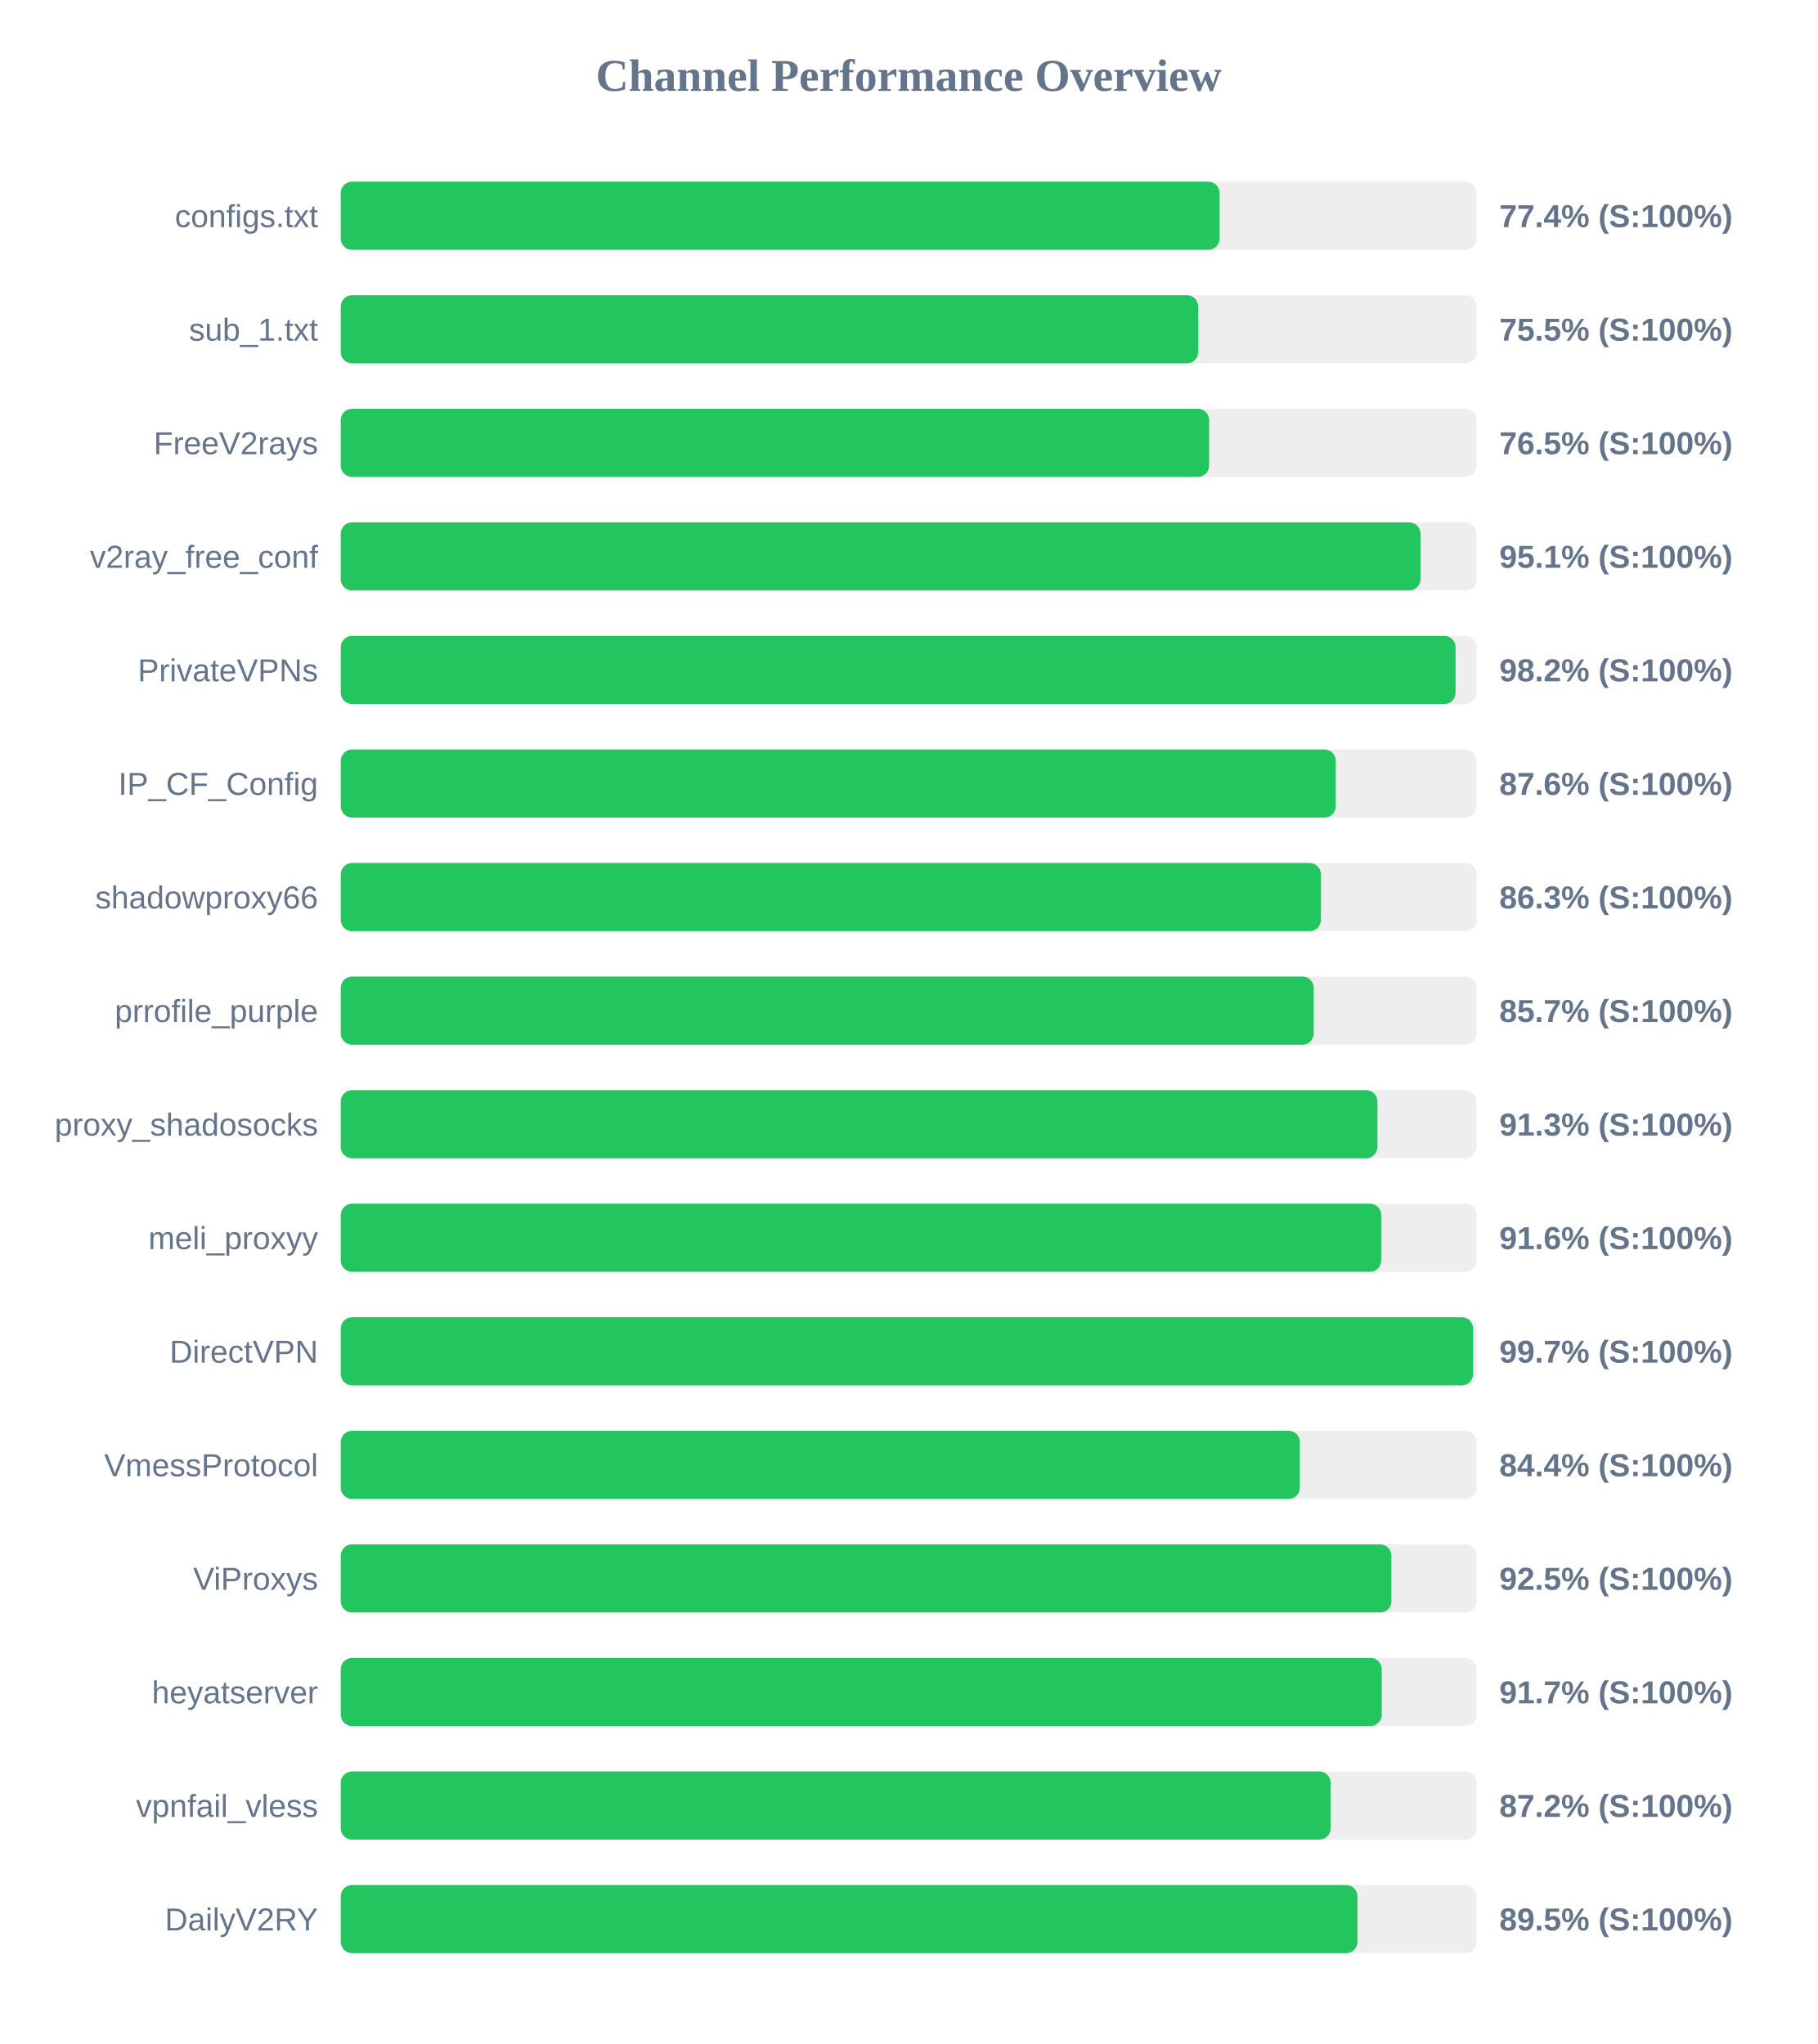
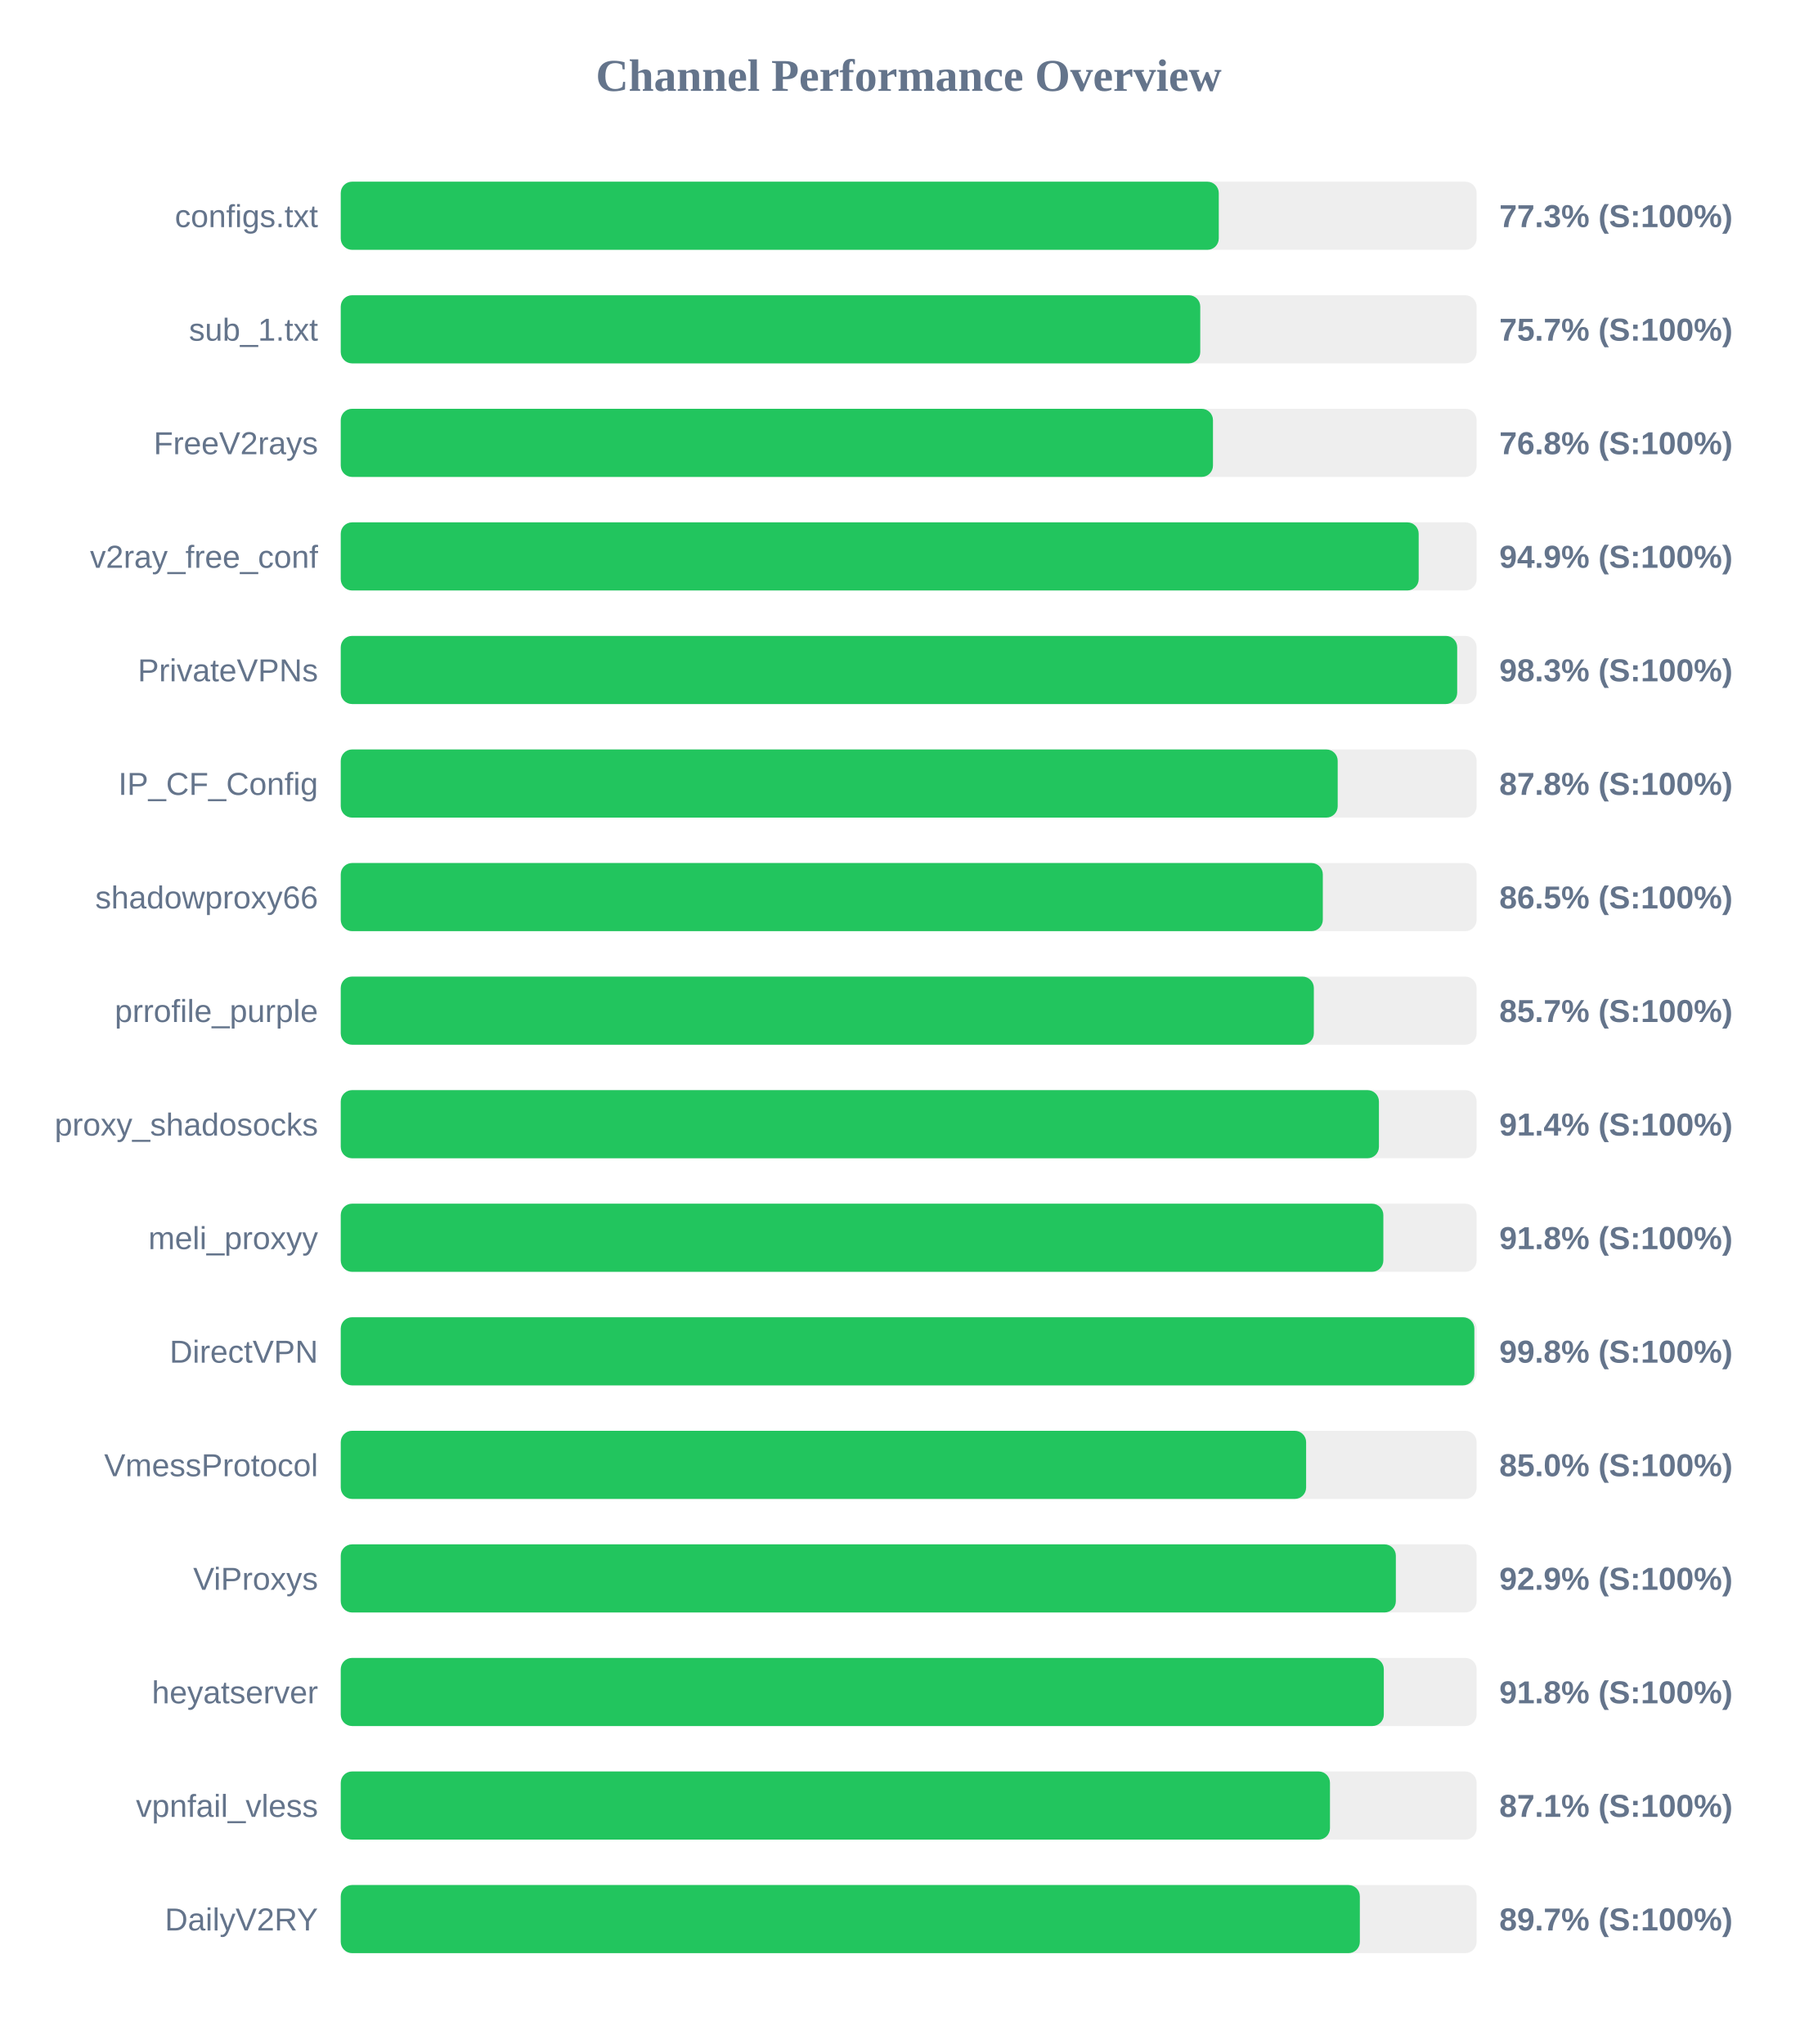
<svg xmlns="http://www.w3.org/2000/svg" width="800" height="900" version="1.1">
  <style>
        .row { font: 14px Arial; fill: #64748b; }
        .score { font: bold 14px Arial; fill: #64748b; }
    </style>
  <text x="400" y="40" text-anchor="middle" font-size="20px" font-weight="bold" fill="#64748b">Channel Performance Overview</text>
  <rect x="150" y="80" width="500" height="30" fill="#eee" rx="5" />
-   <rect x="150" y="80" width="386.85" height="30" fill="#22c55e" rx="5" />
+   <rect x="150" y="80" width="386.5" height="30" fill="#22c55e" rx="5" />
  <text x="140" y="100" text-anchor="end" class="row">configs.txt</text>
-   <text x="660" y="100" text-anchor="start" class="score">77.4% (S:100%)</text>
+   <text x="660" y="100" text-anchor="start" class="score">77.3% (S:100%)</text>
  <rect x="150" y="130" width="500" height="30" fill="#eee" rx="5" />
-   <rect x="150" y="130" width="377.45" height="30" fill="#22c55e" rx="5" />
+   <rect x="150" y="130" width="378.35" height="30" fill="#22c55e" rx="5" />
  <text x="140" y="150" text-anchor="end" class="row">sub_1.txt</text>
-   <text x="660" y="150" text-anchor="start" class="score">75.5% (S:100%)</text>
+   <text x="660" y="150" text-anchor="start" class="score">75.7% (S:100%)</text>
  <rect x="150" y="180" width="500" height="30" fill="#eee" rx="5" />
-   <rect x="150" y="180" width="382.25" height="30" fill="#22c55e" rx="5" />
+   <rect x="150" y="180" width="383.95" height="30" fill="#22c55e" rx="5" />
  <text x="140" y="200" text-anchor="end" class="row">FreeV2rays</text>
-   <text x="660" y="200" text-anchor="start" class="score">76.5% (S:100%)</text>
+   <text x="660" y="200" text-anchor="start" class="score">76.8% (S:100%)</text>
  <rect x="150" y="230" width="500" height="30" fill="#eee" rx="5" />
-   <rect x="150" y="230" width="475.3" height="30" fill="#22c55e" rx="5" />
+   <rect x="150" y="230" width="474.5" height="30" fill="#22c55e" rx="5" />
  <text x="140" y="250" text-anchor="end" class="row">v2ray_free_conf</text>
-   <text x="660" y="250" text-anchor="start" class="score">95.1% (S:100%)</text>
+   <text x="660" y="250" text-anchor="start" class="score">94.9% (S:100%)</text>
  <rect x="150" y="280" width="500" height="30" fill="#eee" rx="5" />
-   <rect x="150" y="280" width="490.75" height="30" fill="#22c55e" rx="5" />
+   <rect x="150" y="280" width="491.45" height="30" fill="#22c55e" rx="5" />
  <text x="140" y="300" text-anchor="end" class="row">PrivateVPNs</text>
-   <text x="660" y="300" text-anchor="start" class="score">98.2% (S:100%)</text>
+   <text x="660" y="300" text-anchor="start" class="score">98.3% (S:100%)</text>
  <rect x="150" y="330" width="500" height="30" fill="#eee" rx="5" />
-   <rect x="150" y="330" width="438.0" height="30" fill="#22c55e" rx="5" />
+   <rect x="150" y="330" width="438.85" height="30" fill="#22c55e" rx="5" />
  <text x="140" y="350" text-anchor="end" class="row">IP_CF_Config</text>
-   <text x="660" y="350" text-anchor="start" class="score">87.6% (S:100%)</text>
+   <text x="660" y="350" text-anchor="start" class="score">87.8% (S:100%)</text>
  <rect x="150" y="380" width="500" height="30" fill="#eee" rx="5" />
-   <rect x="150" y="380" width="431.45" height="30" fill="#22c55e" rx="5" />
+   <rect x="150" y="380" width="432.3" height="30" fill="#22c55e" rx="5" />
  <text x="140" y="400" text-anchor="end" class="row">shadowproxy66</text>
-   <text x="660" y="400" text-anchor="start" class="score">86.3% (S:100%)</text>
+   <text x="660" y="400" text-anchor="start" class="score">86.5% (S:100%)</text>
  <rect x="150" y="430" width="500" height="30" fill="#eee" rx="5" />
-   <rect x="150" y="430" width="428.3" height="30" fill="#22c55e" rx="5" />
+   <rect x="150" y="430" width="428.35" height="30" fill="#22c55e" rx="5" />
  <text x="140" y="450" text-anchor="end" class="row">prrofile_purple</text>
  <text x="660" y="450" text-anchor="start" class="score">85.7% (S:100%)</text>
  <rect x="150" y="480" width="500" height="30" fill="#eee" rx="5" />
-   <rect x="150" y="480" width="456.35" height="30" fill="#22c55e" rx="5" />
+   <rect x="150" y="480" width="457.0" height="30" fill="#22c55e" rx="5" />
  <text x="140" y="500" text-anchor="end" class="row">proxy_shadosocks</text>
-   <text x="660" y="500" text-anchor="start" class="score">91.3% (S:100%)</text>
+   <text x="660" y="500" text-anchor="start" class="score">91.4% (S:100%)</text>
  <rect x="150" y="530" width="500" height="30" fill="#eee" rx="5" />
-   <rect x="150" y="530" width="458.0" height="30" fill="#22c55e" rx="5" />
+   <rect x="150" y="530" width="458.95" height="30" fill="#22c55e" rx="5" />
  <text x="140" y="550" text-anchor="end" class="row">meli_proxyy</text>
-   <text x="660" y="550" text-anchor="start" class="score">91.6% (S:100%)</text>
+   <text x="660" y="550" text-anchor="start" class="score">91.8% (S:100%)</text>
  <rect x="150" y="580" width="500" height="30" fill="#eee" rx="5" />
-   <rect x="150" y="580" width="498.45" height="30" fill="#22c55e" rx="5" />
+   <rect x="150" y="580" width="499.0" height="30" fill="#22c55e" rx="5" />
  <text x="140" y="600" text-anchor="end" class="row">DirectVPN</text>
-   <text x="660" y="600" text-anchor="start" class="score">99.7% (S:100%)</text>
+   <text x="660" y="600" text-anchor="start" class="score">99.8% (S:100%)</text>
  <rect x="150" y="630" width="500" height="30" fill="#eee" rx="5" />
-   <rect x="150" y="630" width="422.2" height="30" fill="#22c55e" rx="5" />
+   <rect x="150" y="630" width="424.95" height="30" fill="#22c55e" rx="5" />
  <text x="140" y="650" text-anchor="end" class="row">VmessProtocol</text>
-   <text x="660" y="650" text-anchor="start" class="score">84.4% (S:100%)</text>
+   <text x="660" y="650" text-anchor="start" class="score">85.0% (S:100%)</text>
  <rect x="150" y="680" width="500" height="30" fill="#eee" rx="5" />
-   <rect x="150" y="680" width="462.5" height="30" fill="#22c55e" rx="5" />
+   <rect x="150" y="680" width="464.45" height="30" fill="#22c55e" rx="5" />
  <text x="140" y="700" text-anchor="end" class="row">ViProxys</text>
-   <text x="660" y="700" text-anchor="start" class="score">92.5% (S:100%)</text>
+   <text x="660" y="700" text-anchor="start" class="score">92.9% (S:100%)</text>
  <rect x="150" y="730" width="500" height="30" fill="#eee" rx="5" />
-   <rect x="150" y="730" width="458.25" height="30" fill="#22c55e" rx="5" />
+   <rect x="150" y="730" width="459.15" height="30" fill="#22c55e" rx="5" />
  <text x="140" y="750" text-anchor="end" class="row">heyatserver</text>
-   <text x="660" y="750" text-anchor="start" class="score">91.7% (S:100%)</text>
+   <text x="660" y="750" text-anchor="start" class="score">91.8% (S:100%)</text>
  <rect x="150" y="780" width="500" height="30" fill="#eee" rx="5" />
-   <rect x="150" y="780" width="435.75" height="30" fill="#22c55e" rx="5" />
+   <rect x="150" y="780" width="435.45" height="30" fill="#22c55e" rx="5" />
  <text x="140" y="800" text-anchor="end" class="row">vpnfail_vless</text>
-   <text x="660" y="800" text-anchor="start" class="score">87.2% (S:100%)</text>
+   <text x="660" y="800" text-anchor="start" class="score">87.1% (S:100%)</text>
  <rect x="150" y="830" width="500" height="30" fill="#eee" rx="5" />
-   <rect x="150" y="830" width="447.55" height="30" fill="#22c55e" rx="5" />
+   <rect x="150" y="830" width="448.6" height="30" fill="#22c55e" rx="5" />
  <text x="140" y="850" text-anchor="end" class="row">DailyV2RY</text>
-   <text x="660" y="850" text-anchor="start" class="score">89.5% (S:100%)</text>
+   <text x="660" y="850" text-anchor="start" class="score">89.7% (S:100%)</text>
</svg>
